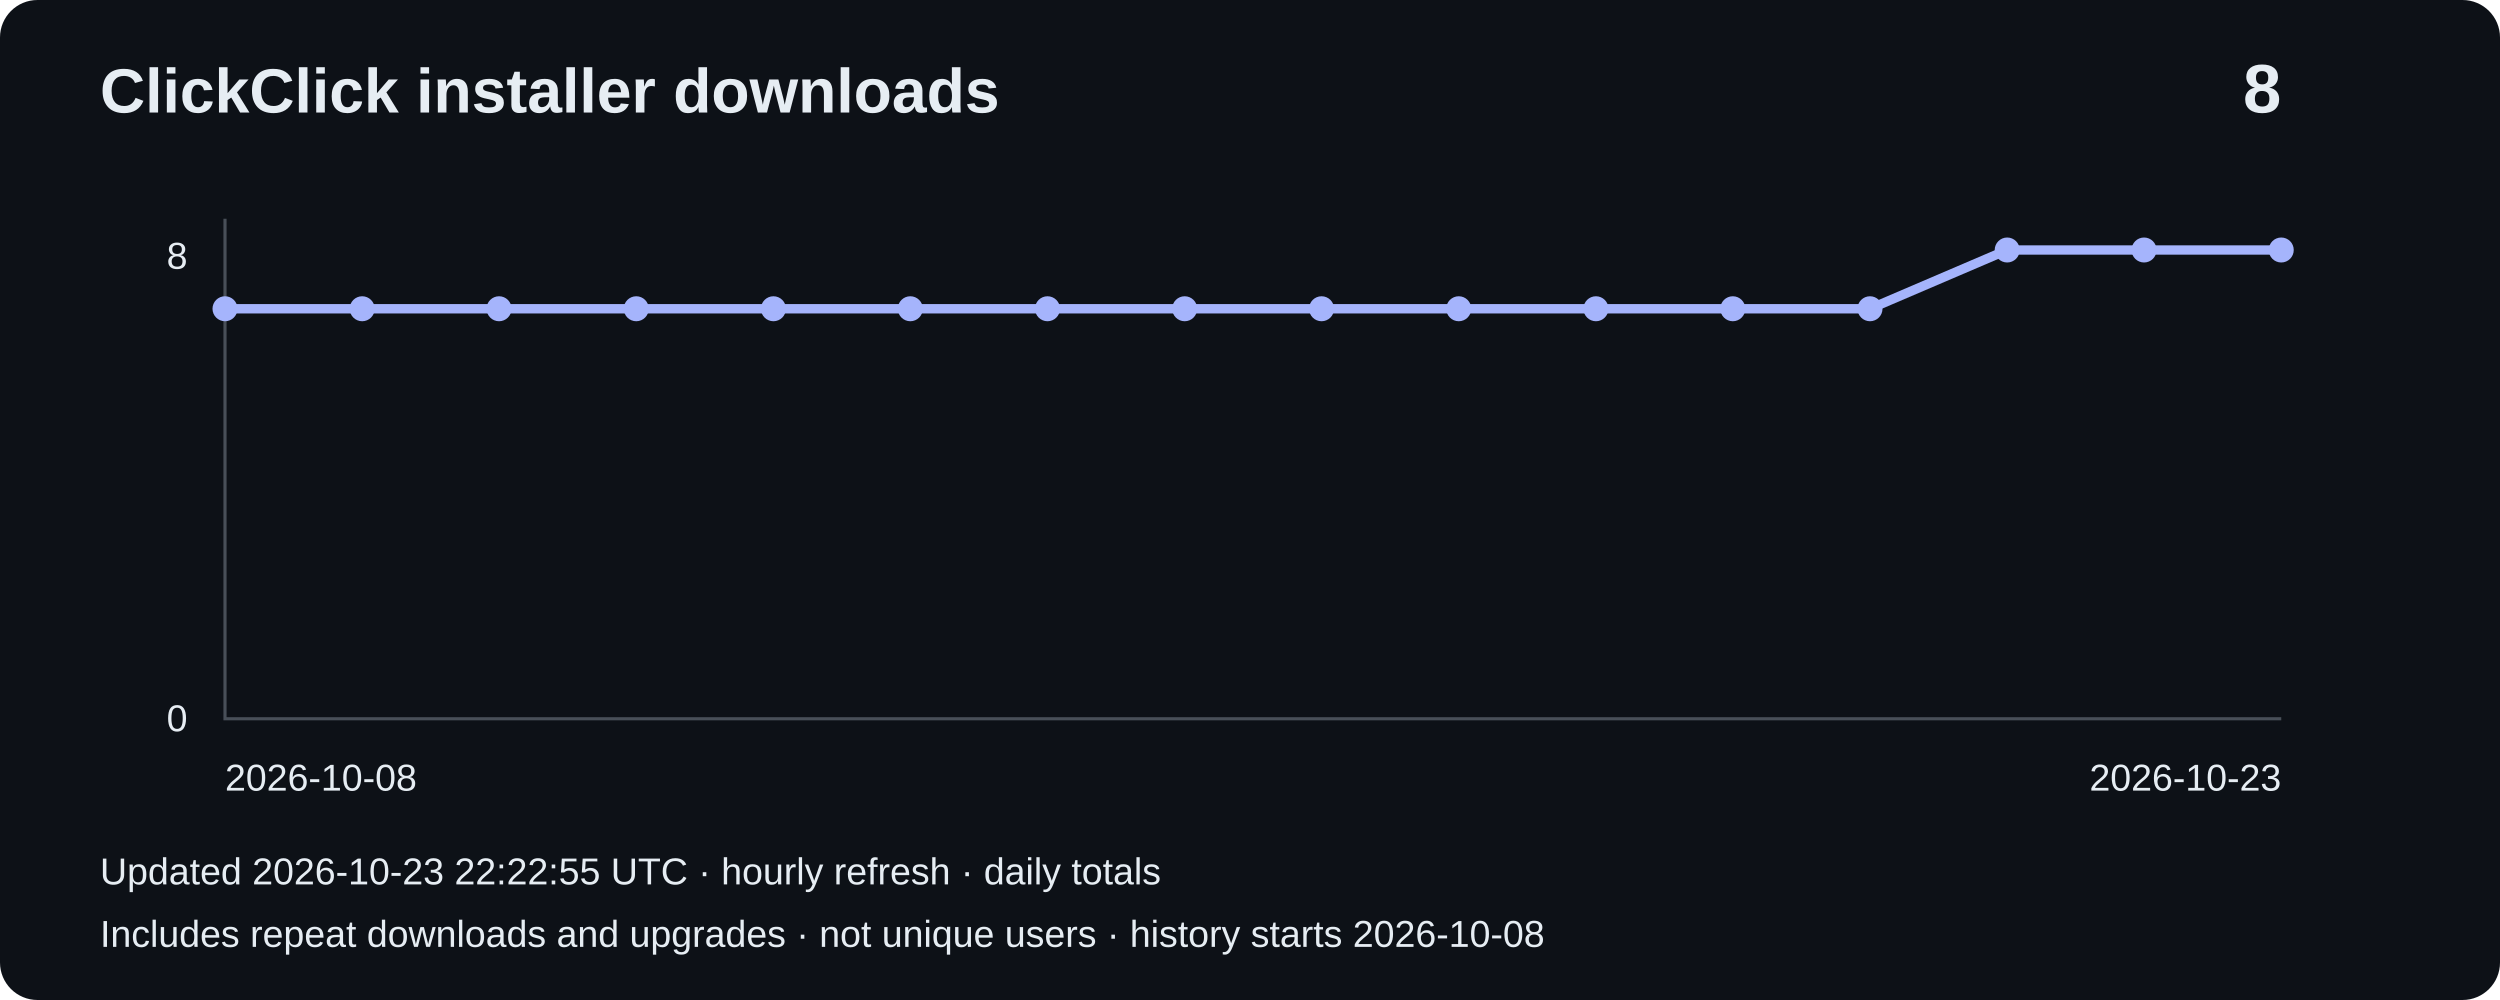
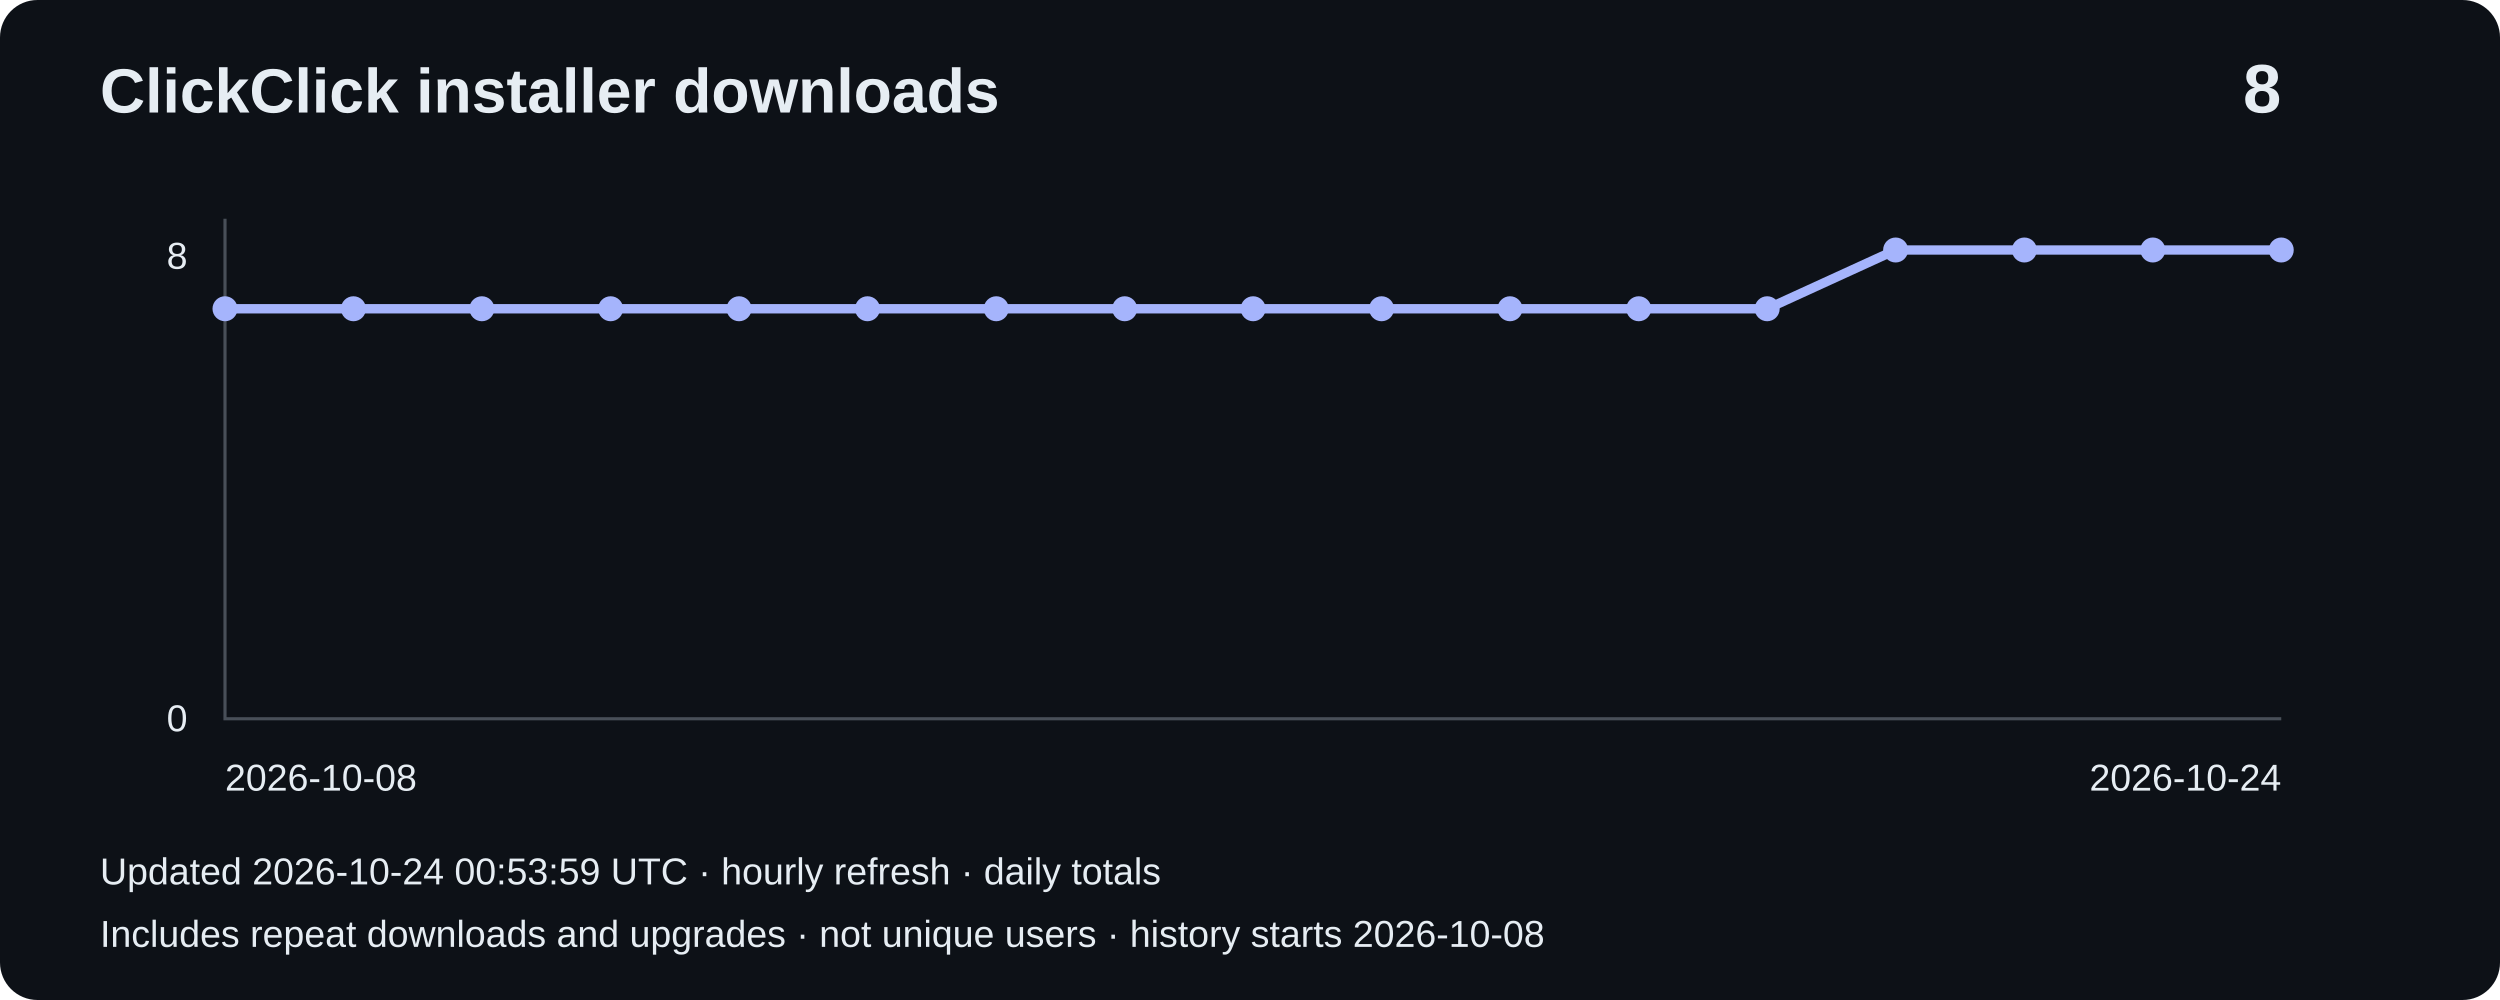
<svg xmlns="http://www.w3.org/2000/svg" width="800" height="320" viewBox="0 0 800 320" role="img" aria-label="Installer downloads: 8">
  <rect width="800" height="320" rx="12" fill="#0d1117" />
  <g font-family="Arial,sans-serif" fill="#e6edf3">
    <text x="32" y="36" font-size="20" font-weight="bold">ClickClick installer downloads</text>
    <text x="730" y="36" font-size="22" text-anchor="end" font-weight="bold">8</text>
    <path d="M72 70V230H730" fill="none" stroke="#484f58" />
    <text x="60" y="86" text-anchor="end" font-size="12">8</text>
    <text x="60" y="234" text-anchor="end" font-size="12">0</text>
-     <polyline points="72.0,98.8 115.9,98.8 159.7,98.8 203.6,98.8 247.5,98.8 291.3,98.8 335.2,98.8 379.1,98.8 422.9,98.8 466.8,98.8 510.7,98.8 554.5,98.8 598.4,98.8 642.3,80.0 686.1,80.0 730.0,80.0" fill="none" stroke="#a5b4fc" stroke-width="3" />
+     <polyline points="72.0,98.8 113.1,98.8 154.2,98.8 195.4,98.8 236.5,98.8 277.6,98.8 318.8,98.8 359.9,98.8 401.0,98.8 442.1,98.8 483.2,98.8 524.4,98.8 565.5,98.8 606.6,80.0 647.8,80.0 688.9,80.0 730.0,80.0" fill="none" stroke="#a5b4fc" stroke-width="3" />
    <circle cx="72.0" cy="98.8" r="4" fill="#a5b4fc" />
-     <circle cx="115.9" cy="98.8" r="4" fill="#a5b4fc" />
-     <circle cx="159.7" cy="98.8" r="4" fill="#a5b4fc" />
-     <circle cx="203.6" cy="98.8" r="4" fill="#a5b4fc" />
-     <circle cx="247.5" cy="98.8" r="4" fill="#a5b4fc" />
-     <circle cx="291.3" cy="98.8" r="4" fill="#a5b4fc" />
-     <circle cx="335.2" cy="98.8" r="4" fill="#a5b4fc" />
-     <circle cx="379.1" cy="98.8" r="4" fill="#a5b4fc" />
-     <circle cx="422.9" cy="98.8" r="4" fill="#a5b4fc" />
-     <circle cx="466.8" cy="98.8" r="4" fill="#a5b4fc" />
-     <circle cx="510.7" cy="98.8" r="4" fill="#a5b4fc" />
-     <circle cx="554.5" cy="98.8" r="4" fill="#a5b4fc" />
-     <circle cx="598.4" cy="98.8" r="4" fill="#a5b4fc" />
-     <circle cx="642.3" cy="80.0" r="4" fill="#a5b4fc" />
-     <circle cx="686.1" cy="80.0" r="4" fill="#a5b4fc" />
+     <circle cx="113.1" cy="98.8" r="4" fill="#a5b4fc" />
+     <circle cx="154.2" cy="98.8" r="4" fill="#a5b4fc" />
+     <circle cx="195.4" cy="98.8" r="4" fill="#a5b4fc" />
+     <circle cx="236.5" cy="98.8" r="4" fill="#a5b4fc" />
+     <circle cx="277.6" cy="98.8" r="4" fill="#a5b4fc" />
+     <circle cx="318.8" cy="98.8" r="4" fill="#a5b4fc" />
+     <circle cx="359.9" cy="98.8" r="4" fill="#a5b4fc" />
+     <circle cx="401.0" cy="98.8" r="4" fill="#a5b4fc" />
+     <circle cx="442.1" cy="98.8" r="4" fill="#a5b4fc" />
+     <circle cx="483.2" cy="98.8" r="4" fill="#a5b4fc" />
+     <circle cx="524.4" cy="98.8" r="4" fill="#a5b4fc" />
+     <circle cx="565.5" cy="98.8" r="4" fill="#a5b4fc" />
+     <circle cx="606.6" cy="80.0" r="4" fill="#a5b4fc" />
+     <circle cx="647.8" cy="80.0" r="4" fill="#a5b4fc" />
+     <circle cx="688.9" cy="80.0" r="4" fill="#a5b4fc" />
    <circle cx="730.0" cy="80.0" r="4" fill="#a5b4fc" />
    <text x="72" y="253" font-size="12">2026-10-08</text>
-     <text x="730" y="253" text-anchor="end" font-size="12">2026-10-23</text>
-     <text x="32" y="283" font-size="12">Updated 2026-10-23 22:22:55 UTC · hourly refresh · daily totals</text>
+     <text x="730" y="253" text-anchor="end" font-size="12">2026-10-24</text>
+     <text x="32" y="283" font-size="12">Updated 2026-10-24 00:53:59 UTC · hourly refresh · daily totals</text>
    <text x="32" y="303" font-size="12">Includes repeat downloads and upgrades · not unique users · history starts 2026-10-08</text>
  </g>
</svg>
